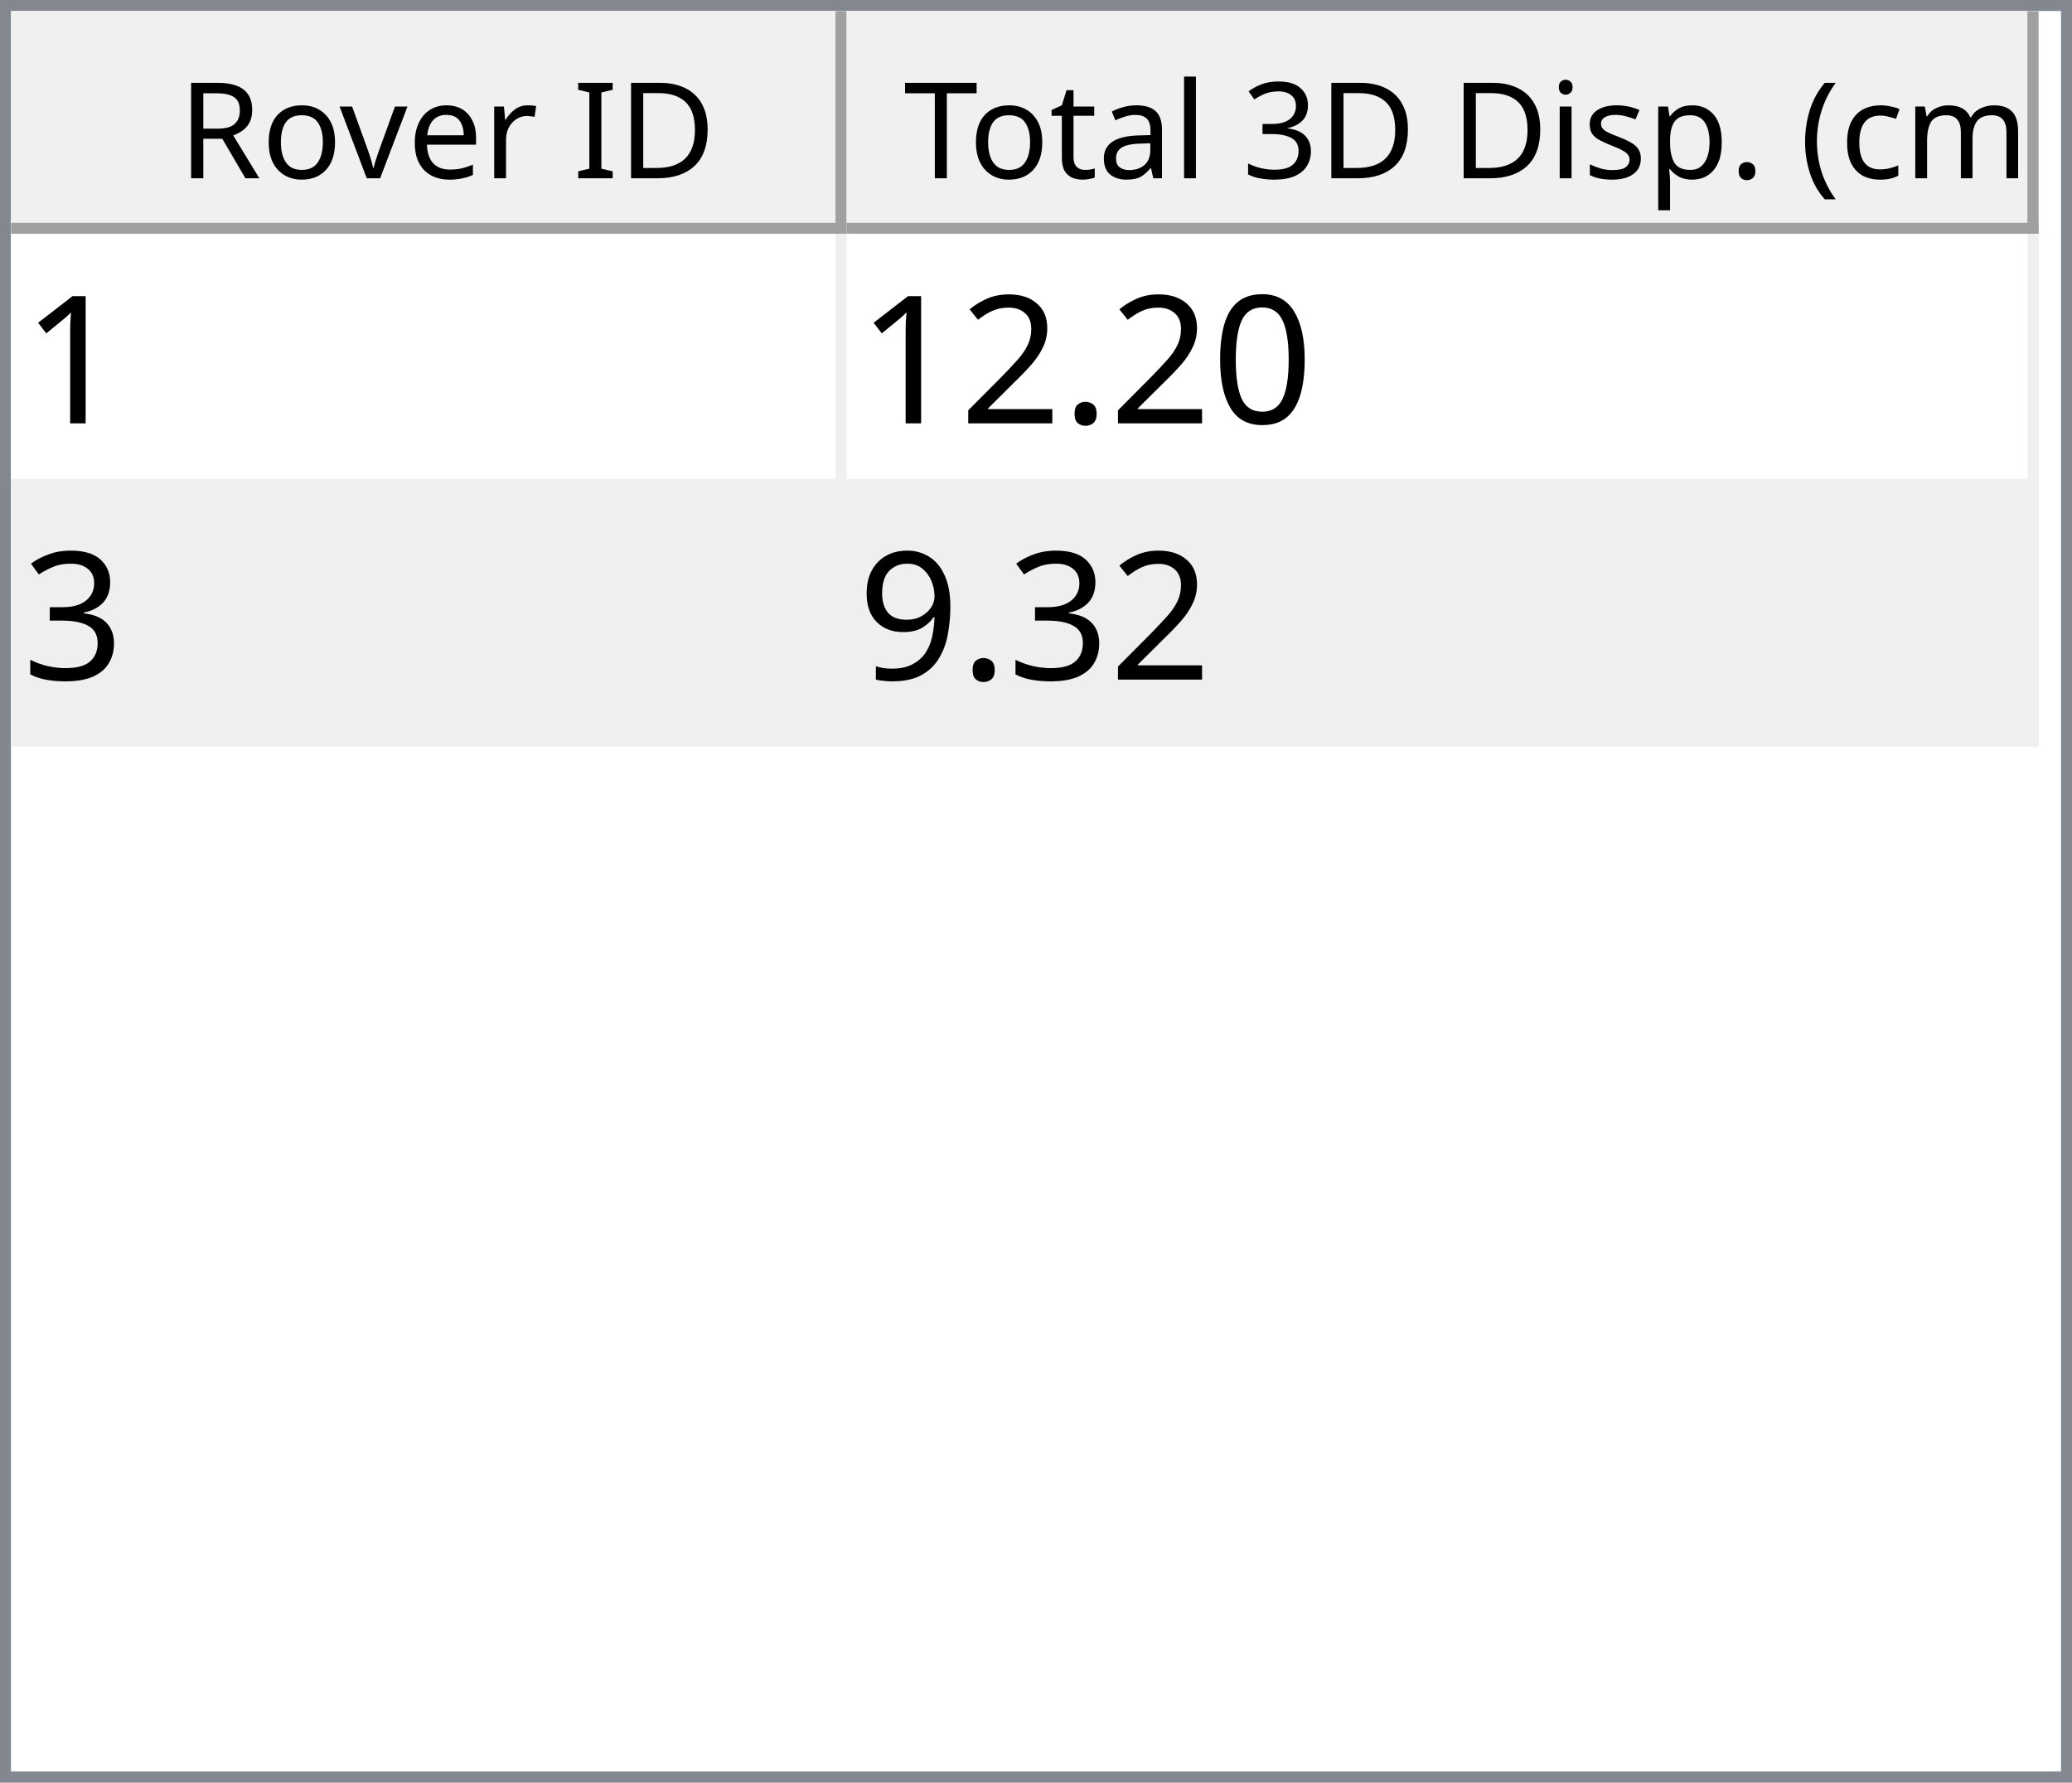
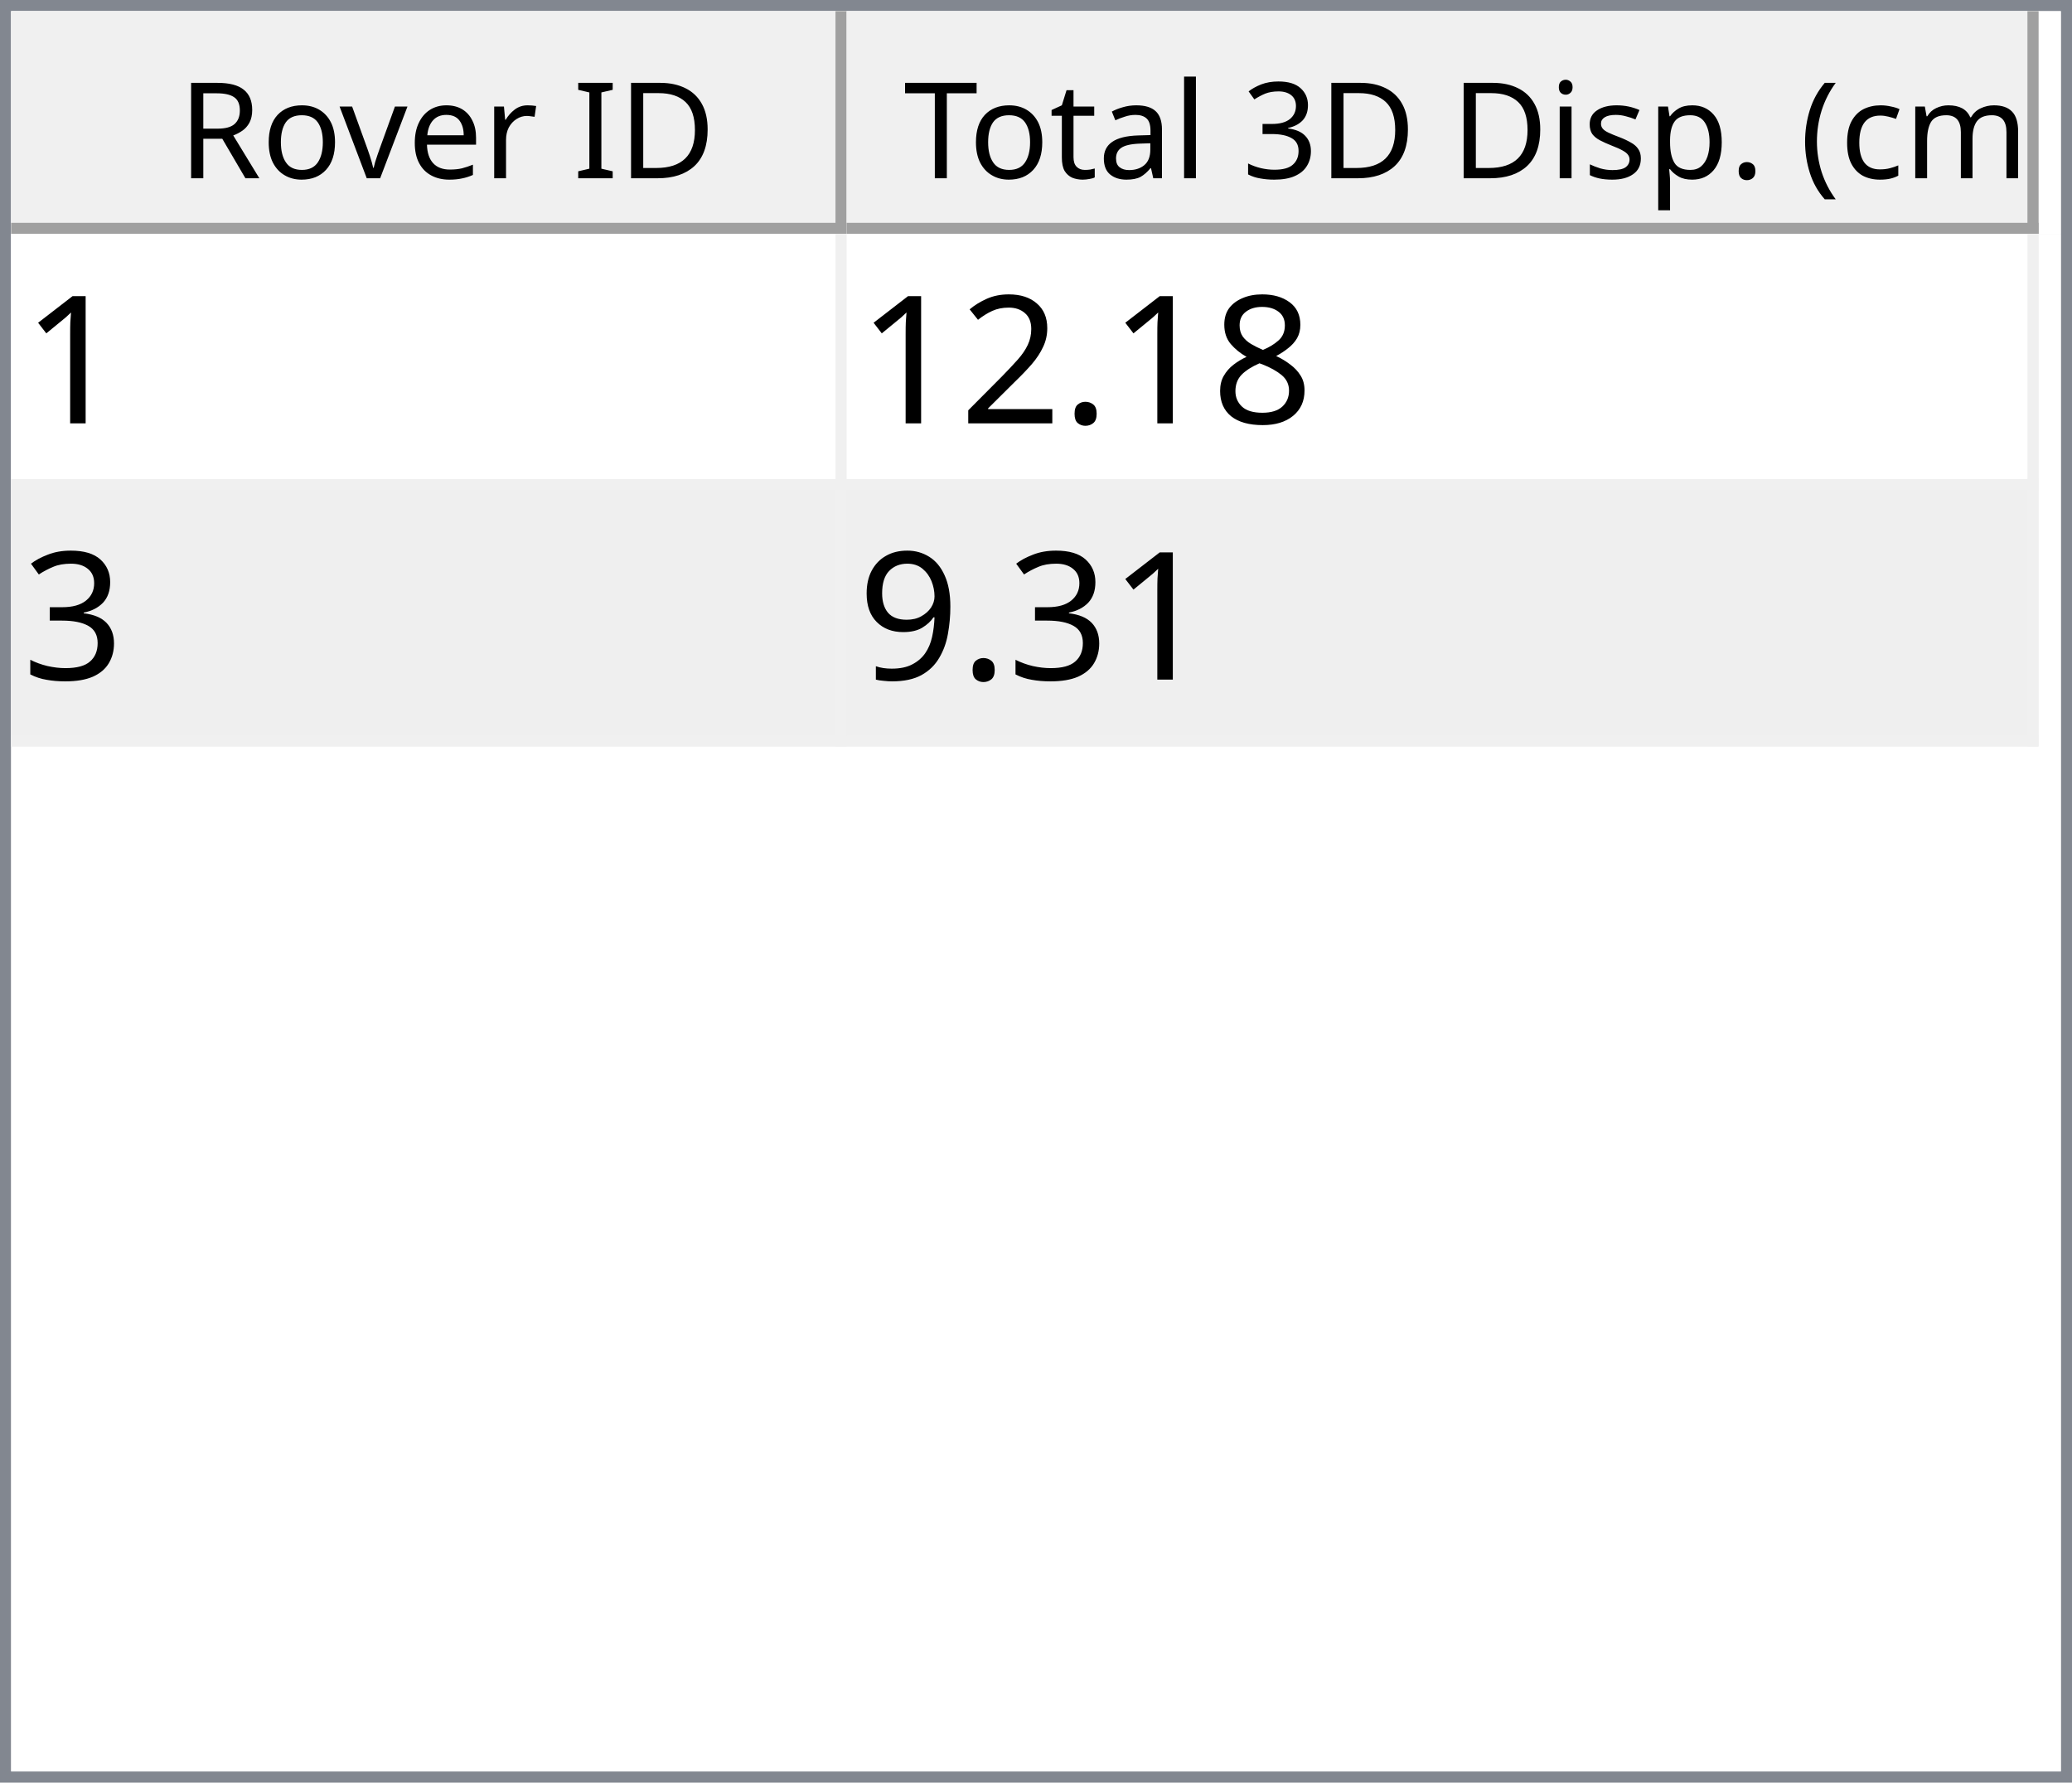
<svg xmlns="http://www.w3.org/2000/svg" style="fill-opacity:1; color-rendering:auto; color-interpolation:auto; text-rendering:auto; stroke:black; stroke-linecap:square; stroke-miterlimit:10; shape-rendering:auto; stroke-opacity:1; fill:black; stroke-dasharray:none; font-weight:normal; stroke-width:1; font-family:'Dialog'; font-style:normal; stroke-linejoin:miter; font-size:12px; stroke-dashoffset:0; image-rendering:auto;" width="186" height="160">
  <defs id="genericDefs" />
  <g>
    <defs id="defs1">
      <clipPath clipPathUnits="userSpaceOnUse" id="clipPath1">
        <path d="M0 0 L186 0 L186 160 L0 160 L0 0 Z" />
      </clipPath>
      <clipPath clipPathUnits="userSpaceOnUse" id="clipPath2">
        <path d="M0 0 L0 160 L186 160 L186 0 Z" />
      </clipPath>
      <clipPath clipPathUnits="userSpaceOnUse" id="clipPath3">
        <path d="M0 0 L0 20 L184 20 L184 0 Z" />
      </clipPath>
      <clipPath clipPathUnits="userSpaceOnUse" id="clipPath4">
        <path d="M0 0 L0 20 L75 20 L75 0 Z" />
      </clipPath>
      <clipPath clipPathUnits="userSpaceOnUse" id="clipPath5">
        <path d="M1 1 L1 19 L74 19 L74 1 Z" />
      </clipPath>
      <clipPath clipPathUnits="userSpaceOnUse" id="clipPath6">
        <path d="M0 0 L0 18 L73 18 L73 0 Z" />
      </clipPath>
      <clipPath clipPathUnits="userSpaceOnUse" id="clipPath7">
        <path d="M-0.5 -0.5 L-0.5 19.5 L74.5 19.5 L74.5 -0.5 Z" />
      </clipPath>
      <clipPath clipPathUnits="userSpaceOnUse" id="clipPath8">
        <path d="M0 0 L0 20 L107 20 L107 0 Z" />
      </clipPath>
      <clipPath clipPathUnits="userSpaceOnUse" id="clipPath9">
        <path d="M1 1 L1 19 L106 19 L106 1 Z" />
      </clipPath>
      <clipPath clipPathUnits="userSpaceOnUse" id="clipPath10">
        <path d="M0 0 L0 18 L105 18 L105 0 Z" />
      </clipPath>
      <clipPath clipPathUnits="userSpaceOnUse" id="clipPath11">
        <path d="M-0.5 -0.5 L-0.5 19.5 L106.5 19.5 L106.5 -0.5 Z" />
      </clipPath>
      <clipPath clipPathUnits="userSpaceOnUse" id="clipPath12">
        <path d="M0 0 L0 138 L184 138 L184 0 Z" />
      </clipPath>
      <clipPath clipPathUnits="userSpaceOnUse" id="clipPath13">
        <path d="M0 0 L0 46 L182 46 L182 0 Z" />
      </clipPath>
      <clipPath clipPathUnits="userSpaceOnUse" id="clipPath14">
        <path d="M-0.5 -0.5 L-0.5 45.5 L181.5 45.5 L181.5 -0.5 Z" />
      </clipPath>
      <clipPath clipPathUnits="userSpaceOnUse" id="clipPath15">
        <path d="M0 0 L0 22 L74 22 L74 0 Z" />
      </clipPath>
      <clipPath clipPathUnits="userSpaceOnUse" id="clipPath16">
        <path d="M0 0 L0 22 L106 22 L106 0 Z" />
      </clipPath>
      <font horiz-adv-x="64.551" id="font1">
        <font-face ascent="107.91" descent="25.098" units-per-em="100" style="font-style:normal; font-family:Segoe UI; font-weight:normal;" />
        <missing-glyph horiz-adv-x="64.551" d="M8.109 0 L8.109 68.266 L56.453 68.266 L56.453 0 L8.109 0 ZM15.328 7.234 L49.219 7.234 L49.219 61.031 L15.328 61.031 L15.328 7.234 Z" />
        <glyph unicode="D" horiz-adv-x="70.117" d="M9.188 0 L9.188 70.016 L28.516 70.016 Q65.531 70.016 65.531 35.891 Q65.531 19.672 55.25 9.836 Q44.969 0 27.734 0 L9.188 0 ZM17.391 62.594 L17.391 7.422 L27.828 7.422 Q41.609 7.422 49.273 14.797 Q56.938 22.172 56.938 35.688 Q56.938 62.594 28.328 62.594 L17.391 62.594 Z" />
        <glyph unicode="I" horiz-adv-x="26.611" d="M17.391 0 L9.188 0 L9.188 70.016 L17.391 70.016 L17.391 0 Z" />
        <glyph unicode=" " horiz-adv-x="27.393" d="" />
        <glyph unicode="r" horiz-adv-x="34.766" d="M34.188 41.891 Q32.078 43.5 28.125 43.5 Q23 43.5 19.555 38.672 Q16.109 33.844 16.109 25.484 L16.109 0 L8.109 0 L8.109 50 L16.109 50 L16.109 39.703 L16.312 39.703 Q18.016 44.969 21.531 47.922 Q25.047 50.875 29.391 50.875 Q32.516 50.875 34.188 50.203 L34.188 41.891 Z" />
        <glyph unicode="e" horiz-adv-x="52.295" d="M48.297 23 L12.984 23 Q13.188 14.656 17.484 10.109 Q21.781 5.562 29.297 5.562 Q37.75 5.562 44.828 11.141 L44.828 3.609 Q38.234 -1.172 27.391 -1.172 Q16.797 -1.172 10.742 5.641 Q4.688 12.453 4.688 24.812 Q4.688 36.469 11.305 43.82 Q17.922 51.172 27.734 51.172 Q37.547 51.172 42.922 44.828 Q48.297 38.484 48.297 27.203 L48.297 23 ZM40.094 29.781 Q40.047 36.719 36.75 40.578 Q33.453 44.438 27.594 44.438 Q21.922 44.438 17.969 40.383 Q14.016 36.328 13.094 29.781 L40.094 29.781 Z" />
        <glyph unicode="v" horiz-adv-x="47.9" d="M47.406 50 L27.484 0 L19.625 0 L0.688 50 L9.469 50 L22.172 13.672 Q23.578 9.672 23.922 6.688 L24.125 6.688 Q24.609 10.453 25.688 13.484 L38.969 50 L47.406 50 Z" />
        <glyph unicode="o" horiz-adv-x="58.594" d="M29 -1.172 Q17.922 -1.172 11.305 5.836 Q4.688 12.844 4.688 24.422 Q4.688 37.016 11.57 44.094 Q18.453 51.172 30.172 51.172 Q41.359 51.172 47.633 44.289 Q53.906 37.406 53.906 25.203 Q53.906 13.234 47.141 6.031 Q40.375 -1.172 29 -1.172 ZM29.594 44.438 Q21.875 44.438 17.383 39.188 Q12.891 33.938 12.891 24.703 Q12.891 15.828 17.43 10.695 Q21.969 5.562 29.594 5.562 Q37.359 5.562 41.531 10.594 Q45.703 15.625 45.703 24.906 Q45.703 34.281 41.531 39.359 Q37.359 44.438 29.594 44.438 Z" />
        <glyph unicode="R" horiz-adv-x="59.814" d="M59.375 0 L49.609 0 L37.891 19.625 Q36.281 22.359 34.766 24.289 Q33.25 26.219 31.664 27.438 Q30.078 28.656 28.25 29.219 Q26.422 29.781 24.125 29.781 L17.391 29.781 L17.391 0 L9.188 0 L9.188 70.016 L30.078 70.016 Q34.672 70.016 38.555 68.867 Q42.438 67.719 45.289 65.375 Q48.141 63.031 49.758 59.547 Q51.375 56.062 51.375 51.375 Q51.375 47.703 50.273 44.656 Q49.172 41.609 47.148 39.211 Q45.125 36.812 42.266 35.133 Q39.406 33.453 35.844 32.516 L35.844 32.328 Q37.594 31.547 38.891 30.547 Q40.188 29.547 41.359 28.18 Q42.531 26.812 43.68 25.078 Q44.828 23.344 46.234 21.047 L59.375 0 ZM17.391 62.594 L17.391 37.203 L28.516 37.203 Q31.594 37.203 34.203 38.133 Q36.812 39.062 38.719 40.797 Q40.625 42.531 41.703 45.047 Q42.781 47.562 42.781 50.688 Q42.781 56.297 39.141 59.445 Q35.5 62.594 28.609 62.594 L17.391 62.594 Z" />
        <glyph unicode=")" horiz-adv-x="30.176" d="M8.297 -15.922 L1.172 -15.922 Q16.406 2.344 16.406 26.812 Q16.406 51.469 1.078 70.016 L8.297 70.016 Q23.531 52.156 23.531 26.703 Q23.531 1.375 8.297 -15.922 Z" />
        <glyph unicode="m" horiz-adv-x="86.133" d="M79.109 0 L71.094 0 L71.094 28.719 Q71.094 37.016 68.531 40.727 Q65.969 44.438 59.906 44.438 Q54.781 44.438 51.195 39.75 Q47.609 35.062 47.609 28.516 L47.609 0 L39.594 0 L39.594 29.688 Q39.594 44.438 28.219 44.438 Q22.953 44.438 19.531 40.016 Q16.109 35.594 16.109 28.516 L16.109 0 L8.109 0 L8.109 50 L16.109 50 L16.109 42.094 L16.312 42.094 Q21.625 51.172 31.844 51.172 Q36.969 51.172 40.773 48.312 Q44.578 45.453 46 40.828 Q51.562 51.172 62.594 51.172 Q79.109 51.172 79.109 30.812 L79.109 0 Z" />
        <glyph unicode="c" horiz-adv-x="46.191" d="M42.188 2.297 Q36.422 -1.172 28.516 -1.172 Q17.828 -1.172 11.258 5.789 Q4.688 12.75 4.688 23.828 Q4.688 36.188 11.766 43.68 Q18.844 51.172 30.672 51.172 Q37.25 51.172 42.281 48.734 L42.281 40.531 Q36.719 44.438 30.375 44.438 Q22.703 44.438 17.797 38.945 Q12.891 33.453 12.891 24.516 Q12.891 15.719 17.508 10.641 Q22.125 5.562 29.891 5.562 Q36.422 5.562 42.188 9.906 L42.188 2.297 Z" />
        <glyph unicode="(" horiz-adv-x="30.176" d="M29.109 -15.922 L21.969 -15.922 Q6.844 1.375 6.844 26.703 Q6.844 52.156 21.969 70.016 L29.203 70.016 Q13.875 51.469 13.875 26.812 Q13.875 2.344 29.109 -15.922 Z" />
        <glyph unicode="." horiz-adv-x="21.68" d="M10.891 -1.078 Q8.641 -1.078 7.055 0.539 Q5.469 2.156 5.469 4.391 Q5.469 6.641 7.055 8.273 Q8.641 9.906 10.891 9.906 Q13.188 9.906 14.797 8.273 Q16.406 6.641 16.406 4.391 Q16.406 2.156 14.797 0.539 Q13.188 -1.078 10.891 -1.078 Z" />
        <glyph unicode="p" horiz-adv-x="58.789" d="M16.312 7.234 L16.109 7.234 L16.109 -23 L8.109 -23 L8.109 50 L16.109 50 L16.109 41.219 L16.312 41.219 Q22.219 51.172 33.594 51.172 Q43.266 51.172 48.688 44.461 Q54.109 37.75 54.109 26.469 Q54.109 13.922 48 6.375 Q41.891 -1.172 31.297 -1.172 Q21.578 -1.172 16.312 7.234 ZM16.109 27.391 L16.109 20.406 Q16.109 14.203 20.141 9.883 Q24.172 5.562 30.375 5.562 Q37.641 5.562 41.773 11.133 Q45.906 16.703 45.906 26.609 Q45.906 34.969 42.047 39.703 Q38.188 44.438 31.594 44.438 Q24.609 44.438 20.359 39.578 Q16.109 34.719 16.109 27.391 Z" />
        <glyph unicode="s" horiz-adv-x="42.432" d="M5.078 1.812 L5.078 10.406 Q11.625 5.562 19.484 5.562 Q30.031 5.562 30.031 12.594 Q30.031 14.594 29.125 15.992 Q28.219 17.391 26.68 18.461 Q25.141 19.531 23.07 20.383 Q21 21.234 18.609 22.172 Q15.281 23.484 12.766 24.828 Q10.25 26.172 8.57 27.859 Q6.891 29.547 6.031 31.695 Q5.172 33.844 5.172 36.719 Q5.172 40.234 6.789 42.945 Q8.406 45.656 11.086 47.484 Q13.766 49.312 17.211 50.242 Q20.656 51.172 24.312 51.172 Q30.812 51.172 35.938 48.922 L35.938 40.828 Q30.422 44.438 23.25 44.438 Q21 44.438 19.195 43.922 Q17.391 43.406 16.094 42.477 Q14.797 41.547 14.086 40.258 Q13.375 38.969 13.375 37.406 Q13.375 35.453 14.086 34.133 Q14.797 32.812 16.164 31.789 Q17.531 30.766 19.484 29.938 Q21.438 29.109 23.922 28.125 Q27.25 26.859 29.883 25.516 Q32.516 24.172 34.375 22.484 Q36.234 20.797 37.234 18.602 Q38.234 16.406 38.234 13.375 Q38.234 9.672 36.602 6.938 Q34.969 4.203 32.234 2.398 Q29.5 0.594 25.93 -0.289 Q22.359 -1.172 18.453 -1.172 Q10.75 -1.172 5.078 1.812 Z" />
        <glyph unicode="i" horiz-adv-x="24.219" d="M12.203 62.703 Q10.062 62.703 8.547 64.164 Q7.031 65.625 7.031 67.875 Q7.031 70.125 8.547 71.609 Q10.062 73.094 12.203 73.094 Q14.406 73.094 15.945 71.609 Q17.484 70.125 17.484 67.875 Q17.484 65.719 15.945 64.211 Q14.406 62.703 12.203 62.703 ZM16.109 0 L8.109 0 L8.109 50 L16.109 50 L16.109 0 Z" />
        <glyph unicode="3" horiz-adv-x="53.906" d="M46.531 19.828 Q46.531 15.094 44.75 11.211 Q42.969 7.328 39.719 4.57 Q36.469 1.812 31.93 0.297 Q27.391 -1.219 21.922 -1.219 Q11.922 -1.219 6 2.594 L6 11.188 Q13.094 5.609 22.219 5.609 Q25.875 5.609 28.828 6.539 Q31.781 7.469 33.906 9.227 Q36.031 10.984 37.18 13.477 Q38.328 15.969 38.328 19.094 Q38.328 32.812 18.797 32.812 L12.984 32.812 L12.984 39.594 L18.5 39.594 Q35.797 39.594 35.797 52.484 Q35.797 64.406 22.609 64.406 Q15.188 64.406 8.688 59.422 L8.688 67.188 Q15.375 71.188 24.609 71.188 Q29 71.188 32.57 69.969 Q36.141 68.75 38.68 66.555 Q41.219 64.359 42.609 61.281 Q44 58.203 44 54.5 Q44 40.672 30.031 36.719 L30.031 36.531 Q33.594 36.141 36.625 34.797 Q39.656 33.453 41.852 31.305 Q44.047 29.156 45.289 26.25 Q46.531 23.344 46.531 19.828 Z" />
        <glyph unicode="l" horiz-adv-x="24.219" d="M16.109 0 L8.109 0 L8.109 74.031 L16.109 74.031 L16.109 0 Z" />
        <glyph unicode="a" horiz-adv-x="50.879" d="M43.891 0 L35.891 0 L35.891 7.812 L35.688 7.812 Q30.469 -1.172 20.312 -1.172 Q12.844 -1.172 8.617 2.781 Q4.391 6.734 4.391 13.281 Q4.391 27.297 20.906 29.594 L35.891 31.688 Q35.891 44.438 25.594 44.438 Q16.547 44.438 9.281 38.281 L9.281 46.484 Q16.656 51.172 26.266 51.172 Q43.891 51.172 43.891 32.516 L43.891 0 ZM35.891 25.297 L23.828 23.641 Q18.266 22.859 15.43 20.875 Q12.594 18.891 12.594 13.875 Q12.594 10.203 15.211 7.883 Q17.828 5.562 22.172 5.562 Q28.125 5.562 32.008 9.742 Q35.891 13.922 35.891 20.312 L35.891 25.297 Z" />
        <glyph unicode="t" horiz-adv-x="33.887" d="M31.297 0.484 Q28.469 -1.078 23.828 -1.078 Q10.688 -1.078 10.688 13.578 L10.688 43.172 L2.094 43.172 L2.094 50 L10.688 50 L10.688 62.203 L18.703 64.797 L18.703 50 L31.297 50 L31.297 43.172 L18.703 43.172 L18.703 14.984 Q18.703 9.969 20.414 7.82 Q22.125 5.672 26.078 5.672 Q29.109 5.672 31.297 7.328 L31.297 0.484 Z" />
        <glyph unicode="T" horiz-adv-x="52.393" d="M50.594 62.594 L30.375 62.594 L30.375 0 L22.172 0 L22.172 62.594 L2 62.594 L2 70.016 L50.594 70.016 L50.594 62.594 Z" />
      </font>
      <font horiz-adv-x="75.0" id="font2">
        <font-face ascent="100.537" descent="21.973" units-per-em="100" style="font-style:normal; font-family:sans-serif; font-weight:normal;" />
        <missing-glyph horiz-adv-x="75.0" d="M12.5 0 L12.5 62.5 L62.5 62.5 L62.5 0 L12.5 0 ZM14.062 1.562 L60.938 1.562 L60.938 60.938 L14.062 60.938 L14.062 1.562 Z" />
        <glyph unicode="1" horiz-adv-x="55.615" d="M37.25 0 L28.469 0 L28.469 56 Q25.297 52.984 20.141 49.953 Q14.984 46.922 10.891 45.406 L10.891 53.906 Q18.266 57.375 23.781 62.305 Q29.297 67.234 31.594 71.875 L37.25 71.875 L37.25 0 Z" />
-         <glyph unicode="0" horiz-adv-x="55.615" d="M4.156 35.297 Q4.156 48 6.766 55.742 Q9.375 63.484 14.523 67.68 Q19.672 71.875 27.484 71.875 Q33.25 71.875 37.594 69.555 Q41.938 67.234 44.773 62.867 Q47.609 58.5 49.219 52.227 Q50.828 45.953 50.828 35.297 Q50.828 22.703 48.242 14.969 Q45.656 7.234 40.508 3.008 Q35.359 -1.219 27.484 -1.219 Q17.141 -1.219 11.234 6.203 Q4.156 15.141 4.156 35.297 ZM13.188 35.297 Q13.188 17.672 17.312 11.836 Q21.438 6 27.484 6 Q33.547 6 37.672 11.859 Q41.797 17.719 41.797 35.297 Q41.797 52.984 37.672 58.789 Q33.547 64.594 27.391 64.594 Q21.344 64.594 17.719 59.469 Q13.188 52.938 13.188 35.297 Z" />
+         <glyph unicode="8" horiz-adv-x="55.615" d="M17.672 38.812 Q12.203 40.828 9.57 44.539 Q6.938 48.25 6.938 53.422 Q6.938 61.234 12.555 66.555 Q18.172 71.875 27.484 71.875 Q36.859 71.875 42.578 66.43 Q48.297 60.984 48.297 53.172 Q48.297 48.188 45.68 44.508 Q43.062 40.828 37.75 38.812 Q44.344 36.672 47.781 31.883 Q51.219 27.094 51.219 20.453 Q51.219 11.281 44.727 5.031 Q38.234 -1.219 27.641 -1.219 Q17.047 -1.219 10.547 5.055 Q4.047 11.328 4.047 20.703 Q4.047 27.688 7.594 32.398 Q11.141 37.109 17.672 38.812 ZM15.922 53.719 Q15.922 48.641 19.195 45.414 Q22.469 42.188 27.688 42.188 Q32.766 42.188 36.016 45.383 Q39.266 48.578 39.266 53.219 Q39.266 58.062 35.914 61.359 Q32.562 64.656 27.594 64.656 Q22.562 64.656 19.242 61.43 Q15.922 58.203 15.922 53.719 ZM13.094 20.656 Q13.094 16.891 14.875 13.375 Q16.656 9.859 20.172 7.93 Q23.688 6 27.734 6 Q34.031 6 38.133 10.055 Q42.234 14.109 42.234 20.359 Q42.234 26.703 38.016 30.859 Q33.797 35.016 27.438 35.016 Q21.234 35.016 17.164 30.914 Q13.094 26.812 13.094 20.656 Z" />
        <glyph unicode="." horiz-adv-x="27.783" d="M9.078 0 L9.078 10.016 L19.094 10.016 L19.094 0 L9.078 0 Z" />
        <glyph unicode="2" horiz-adv-x="55.615" d="M50.344 8.453 L50.344 0 L3.031 0 Q2.938 3.172 4.047 6.109 Q5.859 10.938 9.836 15.625 Q13.812 20.312 21.344 26.469 Q33.016 36.031 37.117 41.625 Q41.219 47.219 41.219 52.203 Q41.219 57.422 37.477 61.008 Q33.734 64.594 27.734 64.594 Q21.391 64.594 17.578 60.789 Q13.766 56.984 13.719 50.25 L4.688 51.172 Q5.609 61.281 11.664 66.578 Q17.719 71.875 27.938 71.875 Q38.234 71.875 44.242 66.164 Q50.25 60.453 50.25 52 Q50.25 47.703 48.492 43.555 Q46.734 39.406 42.656 34.812 Q38.578 30.219 29.109 22.219 Q21.188 15.578 18.945 13.211 Q16.703 10.844 15.234 8.453 L50.344 8.453 Z" />
        <glyph unicode="3" horiz-adv-x="55.615" d="M4.203 18.891 L12.984 20.062 Q14.5 12.594 18.141 9.297 Q21.781 6 27 6 Q33.203 6 37.477 10.297 Q41.75 14.594 41.75 20.953 Q41.75 27 37.797 30.93 Q33.844 34.859 27.734 34.859 Q25.25 34.859 21.531 33.891 L22.516 41.609 Q23.391 41.5 23.922 41.5 Q29.547 41.5 34.039 44.43 Q38.531 47.359 38.531 53.469 Q38.531 58.297 35.258 61.477 Q31.984 64.656 26.812 64.656 Q21.688 64.656 18.266 61.43 Q14.844 58.203 13.875 51.766 L5.078 53.328 Q6.688 62.156 12.398 67.016 Q18.109 71.875 26.609 71.875 Q32.469 71.875 37.398 69.359 Q42.328 66.844 44.945 62.5 Q47.562 58.156 47.562 53.266 Q47.562 48.641 45.07 44.828 Q42.578 41.016 37.703 38.766 Q44.047 37.312 47.562 32.695 Q51.078 28.078 51.078 21.141 Q51.078 11.766 44.242 5.25 Q37.406 -1.266 26.953 -1.266 Q17.531 -1.266 11.305 4.352 Q5.078 9.969 4.203 18.891 Z" />
        <glyph unicode="9" horiz-adv-x="55.615" d="M5.469 16.547 L13.922 17.328 Q14.984 11.375 18.016 8.688 Q21.047 6 25.781 6 Q29.828 6 32.883 7.859 Q35.938 9.719 37.891 12.82 Q39.844 15.922 41.164 21.195 Q42.484 26.469 42.484 31.938 Q42.484 32.516 42.438 33.688 Q39.797 29.5 35.234 26.883 Q30.672 24.266 25.344 24.266 Q16.453 24.266 10.305 30.711 Q4.156 37.156 4.156 47.703 Q4.156 58.594 10.578 65.234 Q17 71.875 26.656 71.875 Q33.641 71.875 39.43 68.117 Q45.219 64.359 48.219 57.398 Q51.219 50.438 51.219 37.25 Q51.219 23.531 48.242 15.406 Q45.266 7.281 39.383 3.031 Q33.5 -1.219 25.594 -1.219 Q17.188 -1.219 11.867 3.445 Q6.547 8.109 5.469 16.547 ZM41.453 48.141 Q41.453 55.719 37.43 60.156 Q33.406 64.594 27.734 64.594 Q21.875 64.594 17.531 59.812 Q13.188 55.031 13.188 47.406 Q13.188 40.578 17.312 36.305 Q21.438 32.031 27.484 32.031 Q33.594 32.031 37.523 36.305 Q41.453 40.578 41.453 48.141 Z" />
      </font>
    </defs>
    <g style="fill:white; stroke:white;">
      <rect x="0" y="0" width="186" style="clip-path:url(#clipPath1); stroke:none;" height="160" />
    </g>
    <g style="fill:white; text-rendering:optimizeSpeed; color-rendering:optimizeSpeed; image-rendering:optimizeSpeed; shape-rendering:crispEdges; stroke:white; color-interpolation:sRGB;">
      <rect x="0" width="186" height="160" y="0" style="stroke:none;" />
      <path style="stroke:none;" d="M0 160 L186 160 L186 0 L0 0 Z" />
    </g>
    <g style="fill:rgb(240,240,240); font-family:'Segoe UI'; stroke:rgb(240,240,240);">
      <rect x="0" y="0" width="186" style="clip-path:url(#clipPath2); stroke:none;" height="160" />
    </g>
    <g style="fill:rgb(130,135,144); font-family:'Segoe UI'; stroke:rgb(130,135,144);">
      <path d="M0 0 L186 0 L186 160 L0 160 L0 0 ZM1 1 L185 1 L185 159 L1 159 L1 1 Z" style="fill-rule:evenodd; clip-path:url(#clipPath2); stroke:none;" />
    </g>
    <g style="fill:white; font-family:'Segoe UI'; stroke:white;" transform="translate(1,1)">
      <rect x="0" y="0" width="184" style="clip-path:url(#clipPath3); stroke:none;" height="20" />
    </g>
    <g style="fill:rgb(240,240,240); font-family:'Segoe UI'; stroke:rgb(240,240,240);" transform="translate(1,1)">
      <rect x="0" y="0" width="75" style="clip-path:url(#clipPath4); stroke:none;" height="20" />
    </g>
    <g style="font-family:'Segoe UI';" transform="translate(2,2)">
      <text x="14" xml:space="preserve" y="14" style="clip-path:url(#clipPath6); stroke:none;">Rover ID</text>
    </g>
    <g style="fill:rgb(160,160,160); font-family:'Segoe UI'; stroke:rgb(160,160,160); stroke-linejoin:bevel;" transform="translate(1.5,1.5)">
      <line x1="74" x2="74" y1="0" style="fill:none; clip-path:url(#clipPath7);" y2="19" />
    </g>
    <g style="fill:rgb(160,160,160); font-family:'Segoe UI'; stroke:rgb(160,160,160); stroke-linejoin:bevel;" transform="matrix(1,0,0,1,1,1) translate(0.5,0.5)">
      <line x1="0" x2="74" y1="19" style="fill:none; clip-path:url(#clipPath7);" y2="19" />
    </g>
    <g style="fill:rgb(240,240,240); font-family:'Segoe UI'; stroke:rgb(240,240,240);" transform="translate(76,1)">
      <rect x="0" y="0" width="107" style="clip-path:url(#clipPath8); stroke:none;" height="20" />
    </g>
    <g style="font-family:'Segoe UI';" transform="translate(77,2)">
      <text x="1" xml:space="preserve" y="14" style="clip-path:url(#clipPath10); stroke:none;"> Total 3D Disp. (cm)</text>
    </g>
    <g style="fill:rgb(160,160,160); font-family:'Segoe UI'; stroke:rgb(160,160,160); stroke-linejoin:bevel;" transform="translate(76.5,1.5)">
      <line x1="106" x2="106" y1="0" style="fill:none; clip-path:url(#clipPath11);" y2="19" />
    </g>
    <g style="fill:rgb(160,160,160); font-family:'Segoe UI'; stroke:rgb(160,160,160); stroke-linejoin:bevel;" transform="matrix(1,0,0,1,76,1) translate(0.5,0.5)">
      <line x1="0" x2="106" y1="19" style="fill:none; clip-path:url(#clipPath11);" y2="19" />
    </g>
    <g style="fill:white; font-family:'Segoe UI'; stroke:white;" transform="translate(1,21)">
      <rect x="0" y="0" width="184" style="clip-path:url(#clipPath12); stroke:none;" height="138" />
    </g>
    <g style="fill:rgb(240,240,240); font-size:16px; font-family:sans-serif; stroke:rgb(240,240,240);" transform="translate(1,21)">
      <rect x="0" y="0" width="182" style="clip-path:url(#clipPath13); stroke:none;" height="46" />
      <line transform="translate(0.5,0.5)" x1="0" x2="181" y1="22" style="clip-path:url(#clipPath14); fill:none; stroke-linejoin:bevel;" y2="22" />
    </g>
    <g transform="matrix(1,0,0,1,1,21) translate(0.5,0.5)" style="fill:rgb(240,240,240); font-size:16px; font-family:sans-serif; stroke:rgb(240,240,240); stroke-linejoin:bevel;">
      <line x1="0" x2="181" y1="45" style="fill:none; clip-path:url(#clipPath14);" y2="45" />
    </g>
    <g transform="matrix(1,0,0,1,1,21) translate(0.5,0.5)" style="fill:rgb(240,240,240); font-size:16px; font-family:sans-serif; stroke:rgb(240,240,240); stroke-linejoin:bevel;">
      <line x1="74" x2="74" y1="0" style="fill:none; clip-path:url(#clipPath14);" y2="45" />
    </g>
    <g transform="matrix(1,0,0,1,1,21) translate(0.5,0.5)" style="fill:rgb(240,240,240); font-size:16px; font-family:sans-serif; stroke:rgb(240,240,240); stroke-linejoin:bevel;">
      <line x1="181" x2="181" y1="0" style="fill:none; clip-path:url(#clipPath14);" y2="45" />
    </g>
    <g style="fill:white; font-size:16px; font-family:sans-serif; stroke:white;" transform="matrix(1,0,0,1,1,21)">
      <rect x="0" y="0" width="74" style="clip-path:url(#clipPath15); stroke:none;" height="22" />
      <text x="1" y="17" style="fill:black; clip-path:url(#clipPath15); stroke:none;" xml:space="preserve">1</text>
    </g>
    <g style="fill:white; font-size:16px; font-family:sans-serif; stroke:white;" transform="matrix(1,0,0,1,1,21) translate(75,0)">
      <rect x="0" y="0" width="106" style="clip-path:url(#clipPath16); stroke:none;" height="22" />
-       <text x="1" y="17" style="fill:black; clip-path:url(#clipPath16); stroke:none;" xml:space="preserve">12.20</text>
+       <text x="1" y="17" style="fill:black; clip-path:url(#clipPath16); stroke:none;" xml:space="preserve">12.18</text>
    </g>
    <g style="fill:rgb(239,239,239); font-size:16px; font-family:sans-serif; stroke:rgb(239,239,239);" transform="matrix(1,0,0,1,1,21) translate(0,23)">
      <rect x="0" y="0" width="74" style="clip-path:url(#clipPath15); stroke:none;" height="22" />
      <text x="1" y="17" style="fill:black; clip-path:url(#clipPath15); stroke:none;" xml:space="preserve">3</text>
    </g>
    <g style="fill:rgb(239,239,239); font-size:16px; font-family:sans-serif; stroke:rgb(239,239,239);" transform="matrix(1,0,0,1,1,21) translate(75,23)">
      <rect x="0" y="0" width="106" style="clip-path:url(#clipPath16); stroke:none;" height="22" />
-       <text x="1" y="17" style="fill:black; clip-path:url(#clipPath16); stroke:none;" xml:space="preserve">9.32</text>
+       <text x="1" y="17" style="fill:black; clip-path:url(#clipPath16); stroke:none;" xml:space="preserve">9.31</text>
    </g>
  </g>
</svg>
